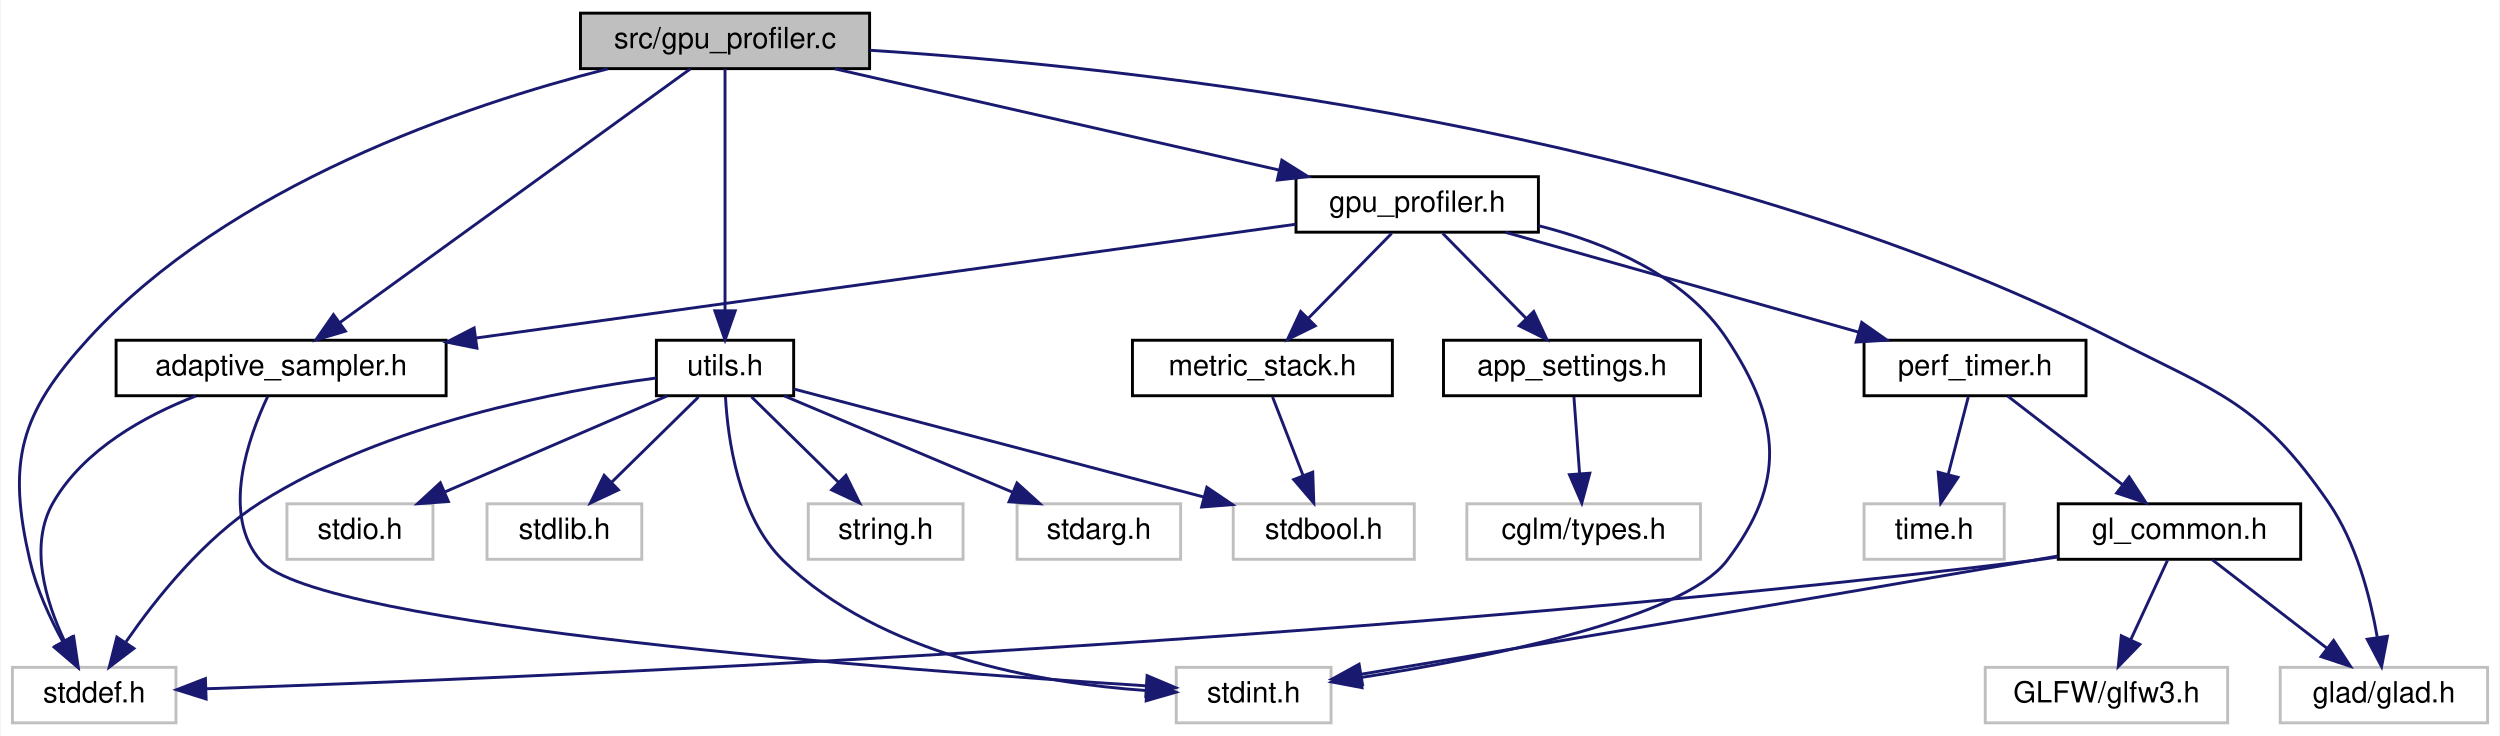
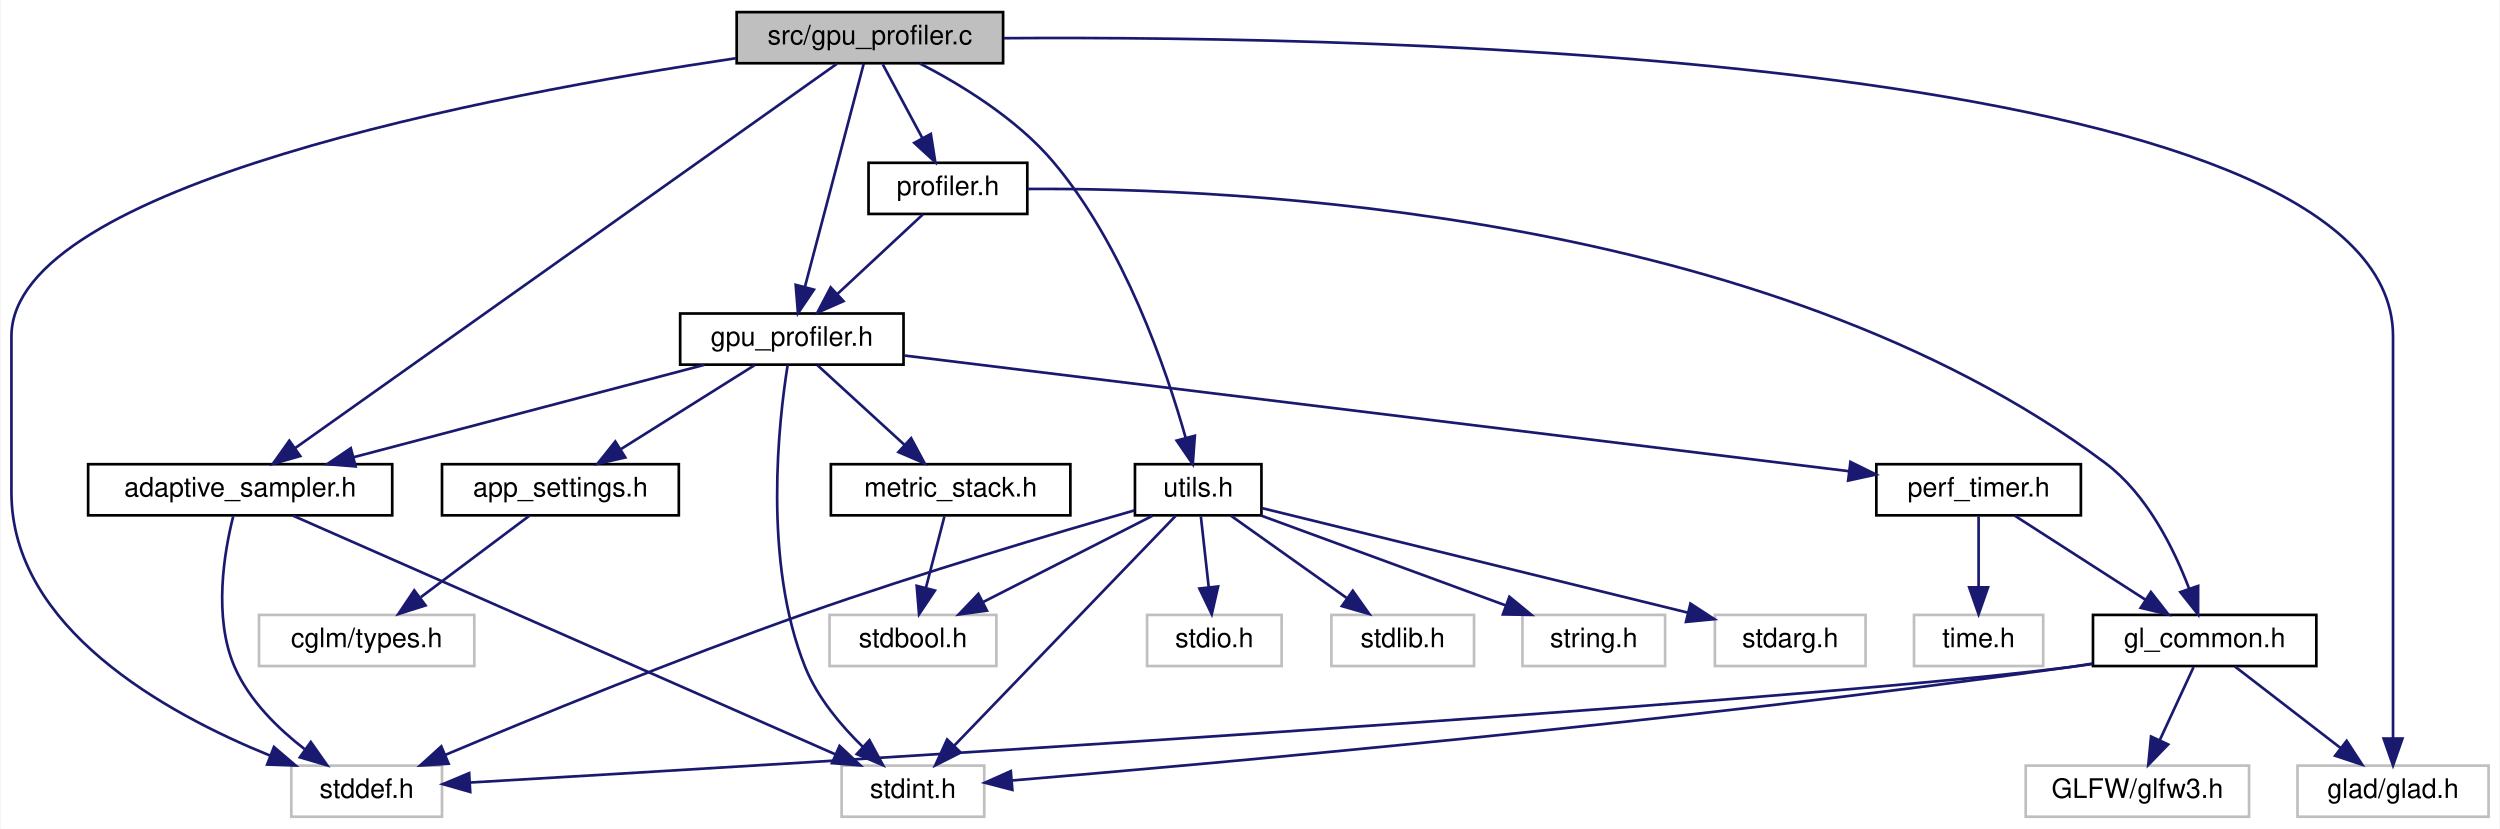
- <svg xmlns="http://www.w3.org/2000/svg" xmlns:xlink="http://www.w3.org/1999/xlink" width="856pt" height="252pt" viewBox="0.00 0.00 855.50 252.00">
-   <g id="graph0" class="graph" transform="scale(1 1) rotate(0) translate(4 248)">
-     <polygon fill="white" stroke="transparent" points="-4,4 -4,-248 851.5,-248 851.5,4 -4,4" />
+ <svg xmlns="http://www.w3.org/2000/svg" xmlns:xlink="http://www.w3.org/1999/xlink" width="929pt" height="308pt" viewBox="0.00 0.00 928.50 308.00">
+   <g id="graph0" class="graph" transform="scale(1 1) rotate(0) translate(4 304)">
+     <polygon fill="white" stroke="transparent" points="-4,4 -4,-304 924.5,-304 924.5,4 -4,4" />
    <g id="node1" class="node">
      <g id="a_node1">
        <a xlink:title=" ">
-           <polygon fill="#bfbfbf" stroke="black" points="194.5,-224.5 194.5,-243.5 293.5,-243.5 293.5,-224.5 194.5,-224.5" />
-           <text text-anchor="middle" x="244" y="-231.5" font-family="Helvetica,sans-Serif" font-size="10.00">src/gpu_profiler.c</text>
+           <polygon fill="#bfbfbf" stroke="black" points="269.5,-280.5 269.5,-299.5 368.5,-299.5 368.5,-280.5 269.5,-280.5" />
+           <text text-anchor="middle" x="319" y="-287.5" font-family="Helvetica,sans-Serif" font-size="10.00">src/gpu_profiler.c</text>
        </a>
      </g>
    </g>
    <g id="node2" class="node">
      <g id="a_node2">
        <a xlink:href="gpu__profiler_8h.html" target="_top" xlink:title=" ">
-           <polygon fill="white" stroke="black" points="439.5,-168.5 439.5,-187.5 522.5,-187.5 522.5,-168.5 439.5,-168.5" />
-           <text text-anchor="middle" x="481" y="-175.5" font-family="Helvetica,sans-Serif" font-size="10.00">gpu_profiler.h</text>
+           <polygon fill="white" stroke="black" points="248.5,-168.5 248.5,-187.5 331.5,-187.5 331.5,-168.5 248.5,-168.5" />
+           <text text-anchor="middle" x="290" y="-175.5" font-family="Helvetica,sans-Serif" font-size="10.00">gpu_profiler.h</text>
        </a>
      </g>
    </g>
    <g id="edge1" class="edge">
-       <path fill="none" stroke="midnightblue" d="M281.55,-224.44C322.81,-215.04 389.14,-199.93 433.87,-189.74" />
-       <polygon fill="midnightblue" stroke="midnightblue" points="434.65,-193.15 443.62,-187.52 433.09,-186.33 434.65,-193.15" />
+       <path fill="none" stroke="midnightblue" d="M316.72,-280.37C312.02,-262.54 301.15,-221.3 294.82,-197.27" />
+       <polygon fill="midnightblue" stroke="midnightblue" points="298.2,-196.37 292.27,-187.59 291.43,-198.15 298.2,-196.37" />
    </g>
    <g id="node3" class="node">
      <g id="a_node3">
        <a xlink:href="adaptive__sampler_8h.html" target="_top" xlink:title="Adaptive sampling utility for performance metrics.">
-           <polygon fill="white" stroke="black" points="35.5,-112.5 35.5,-131.5 148.5,-131.5 148.5,-112.5 35.5,-112.5" />
-           <text text-anchor="middle" x="92" y="-119.5" font-family="Helvetica,sans-Serif" font-size="10.00">adaptive_sampler.h</text>
+           <polygon fill="white" stroke="black" points="28.5,-112.5 28.5,-131.5 141.5,-131.5 141.5,-112.5 28.5,-112.5" />
+           <text text-anchor="middle" x="85" y="-119.5" font-family="Helvetica,sans-Serif" font-size="10.00">adaptive_sampler.h</text>
        </a>
      </g>
    </g>
    <g id="edge17" class="edge">
-       <path fill="none" stroke="midnightblue" d="M232.07,-224.37C206.1,-205.57 144.19,-160.77 112.08,-137.53" />
-       <polygon fill="midnightblue" stroke="midnightblue" points="114.02,-134.62 103.87,-131.59 109.92,-140.29 114.02,-134.62" />
+       <path fill="none" stroke="midnightblue" d="M306.75,-280.31C268.76,-253.36 152.68,-171.01 105.38,-137.46" />
+       <polygon fill="midnightblue" stroke="midnightblue" points="107.31,-134.54 97.13,-131.61 103.26,-140.25 107.31,-134.54" />
    </g>
    <g id="node4" class="node">
      <g id="a_node4">
        <a xlink:title=" ">
-           <polygon fill="white" stroke="#bfbfbf" points="0,-0.5 0,-19.5 56,-19.5 56,-0.5 0,-0.5" />
-           <text text-anchor="middle" x="28" y="-7.5" font-family="Helvetica,sans-Serif" font-size="10.00">stddef.h</text>
-         </a>
-       </g>
-     </g>
-     <g id="edge27" class="edge">
-       <path fill="none" stroke="midnightblue" d="M203.77,-224.41C155.21,-212.04 74.09,-184.67 26,-132 2.45,-106.21 -1.87,-90.03 6,-56 8.23,-46.36 12.82,-36.41 17.24,-28.31" />
-       <polygon fill="midnightblue" stroke="midnightblue" points="20.35,-29.92 22.36,-19.52 14.3,-26.4 20.35,-29.92" />
+           <polygon fill="white" stroke="#bfbfbf" points="104,-0.5 104,-19.5 160,-19.5 160,-0.5 104,-0.5" />
+           <text text-anchor="middle" x="132" y="-7.5" font-family="Helvetica,sans-Serif" font-size="10.00">stddef.h</text>
+         </a>
+       </g>
+     </g>
+     <g id="edge30" class="edge">
+       <path fill="none" stroke="midnightblue" d="M269.16,-282.36C179.44,-268.99 0,-235.24 0,-179 0,-179 0,-179 0,-121 0,-70.81 57.01,-39.08 96.1,-23.22" />
+       <polygon fill="midnightblue" stroke="midnightblue" points="97.55,-26.42 105.61,-19.53 95.02,-19.89 97.55,-26.42" />
    </g>
    <g id="node10" class="node">
      <g id="a_node10">
        <a xlink:title=" ">
-           <polygon fill="white" stroke="#bfbfbf" points="776.5,-0.5 776.5,-19.5 847.5,-19.5 847.5,-0.5 776.5,-0.5" />
-           <text text-anchor="middle" x="812" y="-7.5" font-family="Helvetica,sans-Serif" font-size="10.00">glad/glad.h</text>
+           <polygon fill="white" stroke="#bfbfbf" points="849.5,-0.5 849.5,-19.5 920.5,-19.5 920.5,-0.5 849.5,-0.5" />
+           <text text-anchor="middle" x="885" y="-7.5" font-family="Helvetica,sans-Serif" font-size="10.00">glad/glad.h</text>
        </a>
      </g>
    </g>
    <g id="edge18" class="edge">
-       <path fill="none" stroke="midnightblue" d="M293.6,-230.79C383.18,-225.05 575.95,-204.55 719,-132 755.78,-113.34 769.59,-109.95 793,-76 802.49,-62.24 807.3,-43.71 809.7,-29.96" />
-       <polygon fill="midnightblue" stroke="midnightblue" points="813.21,-30.14 811.2,-19.74 806.28,-29.12 813.21,-30.14" />
+       <path fill="none" stroke="midnightblue" d="M368.73,-289.81C506.85,-290.74 885,-283.73 885,-179 885,-179 885,-179 885,-121 885,-88.95 885,-51.64 885,-29.75" />
+       <polygon fill="midnightblue" stroke="midnightblue" points="888.5,-29.56 885,-19.56 881.5,-29.56 888.5,-29.56" />
    </g>
    <g id="node15" class="node">
      <g id="a_node15">
+         <a xlink:href="profiler_8h.html" target="_top" xlink:title=" ">
+           <polygon fill="white" stroke="black" points="318.5,-224.5 318.5,-243.5 377.5,-243.5 377.5,-224.5 318.5,-224.5" />
+           <text text-anchor="middle" x="348" y="-231.5" font-family="Helvetica,sans-Serif" font-size="10.00">profiler.h</text>
+         </a>
+       </g>
+     </g>
+     <g id="edge19" class="edge">
+       <path fill="none" stroke="midnightblue" d="M323.79,-280.08C327.76,-272.69 333.53,-261.95 338.43,-252.81" />
+       <polygon fill="midnightblue" stroke="midnightblue" points="341.65,-254.22 343.3,-243.75 335.49,-250.91 341.65,-254.22" />
+     </g>
+     <g id="node16" class="node">
+       <g id="a_node16">
        <a xlink:href="utils_8h.html" target="_top" xlink:title="Zero-overhead utility functions and RAII cleanup helpers.">
-           <polygon fill="white" stroke="black" points="220.5,-112.5 220.5,-131.5 267.5,-131.5 267.5,-112.5 220.5,-112.5" />
-           <text text-anchor="middle" x="244" y="-119.5" font-family="Helvetica,sans-Serif" font-size="10.00">utils.h</text>
-         </a>
-       </g>
-     </g>
-     <g id="edge19" class="edge">
-       <path fill="none" stroke="midnightblue" d="M244,-224.37C244,-206.62 244,-165.67 244,-141.6" />
-       <polygon fill="midnightblue" stroke="midnightblue" points="247.5,-141.59 244,-131.59 240.5,-141.59 247.5,-141.59" />
+           <polygon fill="white" stroke="black" points="417.5,-112.5 417.5,-131.5 464.5,-131.5 464.5,-112.5 417.5,-112.5" />
+           <text text-anchor="middle" x="441" y="-119.5" font-family="Helvetica,sans-Serif" font-size="10.00">utils.h</text>
+         </a>
+       </g>
+     </g>
+     <g id="edge22" class="edge">
+       <path fill="none" stroke="midnightblue" d="M337.56,-280.42C352.56,-272.7 373.36,-260.09 387,-244 413.43,-212.81 429.19,-166.62 436.35,-141.28" />
+       <polygon fill="midnightblue" stroke="midnightblue" points="439.76,-142.08 438.98,-131.52 433,-140.27 439.76,-142.08" />
    </g>
    <g id="edge2" class="edge">
-       <path fill="none" stroke="midnightblue" d="M439.37,-171.22C372.17,-161.89 239.22,-143.44 158.7,-132.26" />
-       <polygon fill="midnightblue" stroke="midnightblue" points="159.05,-128.77 148.66,-130.87 158.09,-135.71 159.05,-128.77" />
+       <path fill="none" stroke="midnightblue" d="M257.52,-168.44C222.28,-159.16 165.9,-144.31 127.24,-134.13" />
+       <polygon fill="midnightblue" stroke="midnightblue" points="127.89,-130.68 117.33,-131.52 126.11,-137.45 127.89,-130.68" />
    </g>
    <g id="node5" class="node">
      <g id="a_node5">
        <a xlink:title=" ">
-           <polygon fill="white" stroke="#bfbfbf" points="398.5,-0.5 398.5,-19.5 451.5,-19.5 451.5,-0.5 398.5,-0.5" />
-           <text text-anchor="middle" x="425" y="-7.5" font-family="Helvetica,sans-Serif" font-size="10.00">stdint.h</text>
+           <polygon fill="white" stroke="#bfbfbf" points="308.5,-0.5 308.5,-19.5 361.5,-19.5 361.5,-0.5 308.5,-0.5" />
+           <text text-anchor="middle" x="335" y="-7.5" font-family="Helvetica,sans-Serif" font-size="10.00">stdint.h</text>
        </a>
      </g>
    </g>
    <g id="edge14" class="edge">
-       <path fill="none" stroke="midnightblue" d="M522.6,-170.71C545.75,-164.85 572.71,-153.59 587,-132 605.64,-103.83 607.44,-82.89 587,-56 571.91,-36.14 504.76,-22.74 461.79,-16.03" />
-       <polygon fill="midnightblue" stroke="midnightblue" points="462.11,-12.54 451.7,-14.5 461.07,-19.46 462.11,-12.54" />
+       <path fill="none" stroke="midnightblue" d="M288.45,-168.38C285.18,-147.95 279.09,-95.38 295,-56 299.57,-44.69 308.29,-34.34 316.42,-26.42" />
+       <polygon fill="midnightblue" stroke="midnightblue" points="318.84,-28.95 323.88,-19.63 314.13,-23.77 318.84,-28.95" />
    </g>
    <g id="node6" class="node">
      <g id="a_node6">
        <a xlink:href="metric__stack_8h.html" target="_top" xlink:title=" ">
-           <polygon fill="white" stroke="black" points="383.5,-112.5 383.5,-131.5 472.5,-131.5 472.5,-112.5 383.5,-112.5" />
-           <text text-anchor="middle" x="428" y="-119.5" font-family="Helvetica,sans-Serif" font-size="10.00">metric_stack.h</text>
+           <polygon fill="white" stroke="black" points="304.5,-112.5 304.5,-131.5 393.5,-131.5 393.5,-112.5 304.5,-112.5" />
+           <text text-anchor="middle" x="349" y="-119.5" font-family="Helvetica,sans-Serif" font-size="10.00">metric_stack.h</text>
        </a>
      </g>
    </g>
    <g id="edge5" class="edge">
-       <path fill="none" stroke="midnightblue" d="M472.25,-168.08C464.53,-160.22 453.1,-148.57 443.78,-139.08" />
-       <polygon fill="midnightblue" stroke="midnightblue" points="446.09,-136.44 436.59,-131.75 441.1,-141.34 446.09,-136.44" />
+       <path fill="none" stroke="midnightblue" d="M299.48,-168.32C308.2,-160.34 321.34,-148.31 331.9,-138.65" />
+       <polygon fill="midnightblue" stroke="midnightblue" points="334.33,-141.17 339.35,-131.83 329.61,-136 334.33,-141.17" />
    </g>
    <g id="node8" class="node">
      <g id="a_node8">
        <a xlink:href="perf__timer_8h.html" target="_top" xlink:title="High-precision performance measurement (CPU and GPU).">
-           <polygon fill="white" stroke="black" points="634,-112.5 634,-131.5 710,-131.5 710,-112.5 634,-112.5" />
-           <text text-anchor="middle" x="672" y="-119.5" font-family="Helvetica,sans-Serif" font-size="10.00">perf_timer.h</text>
+           <polygon fill="white" stroke="black" points="693,-112.5 693,-131.5 769,-131.5 769,-112.5 693,-112.5" />
+           <text text-anchor="middle" x="731" y="-119.5" font-family="Helvetica,sans-Serif" font-size="10.00">perf_timer.h</text>
        </a>
      </g>
    </g>
    <g id="edge7" class="edge">
-       <path fill="none" stroke="midnightblue" d="M511.26,-168.44C543.96,-159.2 596.18,-144.44 632.18,-134.26" />
-       <polygon fill="midnightblue" stroke="midnightblue" points="633.21,-137.61 641.88,-131.52 631.3,-130.87 633.21,-137.61" />
+       <path fill="none" stroke="midnightblue" d="M331.89,-171.87C414.01,-161.82 595.74,-139.56 682.74,-128.91" />
+       <polygon fill="midnightblue" stroke="midnightblue" points="683.37,-132.36 692.87,-127.67 682.52,-125.41 683.37,-132.36" />
    </g>
    <g id="node13" class="node">
      <g id="a_node13">
        <a xlink:href="app__settings_8h.html" target="_top" xlink:title="Global application constants, configuration macros, and default values.">
-           <polygon fill="white" stroke="black" points="490,-112.5 490,-131.5 578,-131.5 578,-112.5 490,-112.5" />
-           <text text-anchor="middle" x="534" y="-119.5" font-family="Helvetica,sans-Serif" font-size="10.00">app_settings.h</text>
+           <polygon fill="white" stroke="black" points="160,-112.5 160,-131.5 248,-131.5 248,-112.5 160,-112.5" />
+           <text text-anchor="middle" x="204" y="-119.5" font-family="Helvetica,sans-Serif" font-size="10.00">app_settings.h</text>
        </a>
      </g>
    </g>
    <g id="edge15" class="edge">
-       <path fill="none" stroke="midnightblue" d="M489.75,-168.08C497.47,-160.22 508.9,-148.57 518.22,-139.08" />
-       <polygon fill="midnightblue" stroke="midnightblue" points="520.9,-141.34 525.41,-131.75 515.91,-136.44 520.9,-141.34" />
+       <path fill="none" stroke="midnightblue" d="M276.18,-168.32C262.77,-159.9 242.18,-146.97 226.41,-137.07" />
+       <polygon fill="midnightblue" stroke="midnightblue" points="228.11,-134.01 217.78,-131.65 224.39,-139.94 228.11,-134.01" />
    </g>
    <g id="edge3" class="edge">
-       <path fill="none" stroke="midnightblue" d="M62.88,-112.44C45.36,-105.62 24.48,-94.14 14,-76 5.54,-61.36 11.35,-42.2 17.86,-28.48" />
-       <polygon fill="midnightblue" stroke="midnightblue" points="20.97,-30.07 22.53,-19.59 14.78,-26.81 20.97,-30.07" />
+       <path fill="none" stroke="midnightblue" d="M82.41,-112.13C79.14,-99.18 74.83,-74.61 83,-56 88.39,-43.73 98.96,-33.34 108.9,-25.65" />
+       <polygon fill="midnightblue" stroke="midnightblue" points="111.25,-28.27 117.34,-19.6 107.17,-22.58 111.25,-28.27" />
    </g>
    <g id="edge4" class="edge">
-       <path fill="none" stroke="midnightblue" d="M87.38,-112.19C80.87,-98.41 71.24,-71.71 85,-56 104.78,-33.43 304.31,-18.5 388.18,-13.17" />
-       <polygon fill="midnightblue" stroke="midnightblue" points="388.52,-16.66 398.28,-12.54 388.08,-9.67 388.52,-16.66" />
+       <path fill="none" stroke="midnightblue" d="M104.62,-112.37C148.52,-93.05 254.87,-46.26 306.25,-23.65" />
+       <polygon fill="midnightblue" stroke="midnightblue" points="307.73,-26.82 315.47,-19.59 304.91,-20.42 307.73,-26.82" />
    </g>
    <g id="node7" class="node">
      <g id="a_node7">
        <a xlink:title=" ">
-           <polygon fill="white" stroke="#bfbfbf" points="418,-56.5 418,-75.5 480,-75.5 480,-56.5 418,-56.5" />
-           <text text-anchor="middle" x="449" y="-63.5" font-family="Helvetica,sans-Serif" font-size="10.00">stdbool.h</text>
+           <polygon fill="white" stroke="#bfbfbf" points="304,-56.5 304,-75.5 366,-75.5 366,-56.5 304,-56.5" />
+           <text text-anchor="middle" x="335" y="-63.5" font-family="Helvetica,sans-Serif" font-size="10.00">stdbool.h</text>
        </a>
      </g>
    </g>
    <g id="edge6" class="edge">
-       <path fill="none" stroke="midnightblue" d="M431.47,-112.08C434.31,-104.77 438.43,-94.18 441.96,-85.1" />
-       <polygon fill="midnightblue" stroke="midnightblue" points="445.23,-86.34 445.6,-75.75 438.71,-83.8 445.23,-86.34" />
+       <path fill="none" stroke="midnightblue" d="M346.69,-112.08C344.83,-104.93 342.16,-94.64 339.85,-85.69" />
+       <polygon fill="midnightblue" stroke="midnightblue" points="343.17,-84.55 337.27,-75.75 336.39,-86.31 343.17,-84.55" />
    </g>
    <g id="node9" class="node">
      <g id="a_node9">
        <a xlink:href="gl__common_8h.html" target="_top" xlink:title="Common OpenGL definitions, RAII helpers, and utilities.">
-           <polygon fill="white" stroke="black" points="700.5,-56.5 700.5,-75.5 783.5,-75.5 783.5,-56.5 700.5,-56.5" />
-           <text text-anchor="middle" x="742" y="-63.5" font-family="Helvetica,sans-Serif" font-size="10.00">gl_common.h</text>
+           <polygon fill="white" stroke="black" points="773.5,-56.5 773.5,-75.5 856.5,-75.5 856.5,-56.5 773.5,-56.5" />
+           <text text-anchor="middle" x="815" y="-63.5" font-family="Helvetica,sans-Serif" font-size="10.00">gl_common.h</text>
        </a>
      </g>
    </g>
    <g id="edge8" class="edge">
-       <path fill="none" stroke="midnightblue" d="M683.25,-112.32C693.8,-104.18 709.8,-91.84 722.44,-82.09" />
-       <polygon fill="midnightblue" stroke="midnightblue" points="724.77,-84.71 730.55,-75.83 720.49,-79.17 724.77,-84.71" />
+       <path fill="none" stroke="midnightblue" d="M744.5,-112.32C757.6,-103.9 777.71,-90.97 793.11,-81.07" />
+       <polygon fill="midnightblue" stroke="midnightblue" points="795.02,-84.01 801.54,-75.65 791.23,-78.12 795.02,-84.01" />
    </g>
    <g id="node12" class="node">
      <g id="a_node12">
        <a xlink:title=" ">
-           <polygon fill="white" stroke="#bfbfbf" points="634,-56.5 634,-75.5 682,-75.5 682,-56.5 634,-56.5" />
-           <text text-anchor="middle" x="658" y="-63.5" font-family="Helvetica,sans-Serif" font-size="10.00">time.h</text>
+           <polygon fill="white" stroke="#bfbfbf" points="707,-56.5 707,-75.5 755,-75.5 755,-56.5 707,-56.5" />
+           <text text-anchor="middle" x="731" y="-63.5" font-family="Helvetica,sans-Serif" font-size="10.00">time.h</text>
        </a>
      </g>
    </g>
    <g id="edge13" class="edge">
-       <path fill="none" stroke="midnightblue" d="M669.69,-112.08C667.83,-104.93 665.16,-94.64 662.85,-85.69" />
-       <polygon fill="midnightblue" stroke="midnightblue" points="666.17,-84.55 660.27,-75.75 659.39,-86.31 666.17,-84.55" />
+       <path fill="none" stroke="midnightblue" d="M731,-112.08C731,-105.01 731,-94.86 731,-85.99" />
+       <polygon fill="midnightblue" stroke="midnightblue" points="734.5,-85.75 731,-75.75 727.5,-85.75 734.5,-85.75" />
    </g>
    <g id="edge11" class="edge">
-       <path fill="none" stroke="midnightblue" d="M700.31,-57.27C697.16,-56.8 694.03,-56.37 691,-56 454.58,-27.2 168.31,-15.59 66.34,-12.17" />
-       <polygon fill="midnightblue" stroke="midnightblue" points="66.32,-8.67 56.21,-11.84 66.09,-15.66 66.32,-8.67" />
+       <path fill="none" stroke="midnightblue" d="M773.3,-57.28C770.16,-56.81 767.03,-56.37 764,-56 647.96,-41.67 288.83,-20.11 170.35,-13.21" />
+       <polygon fill="midnightblue" stroke="midnightblue" points="170.48,-9.71 160.3,-12.62 170.08,-16.7 170.48,-9.71" />
    </g>
    <g id="edge12" class="edge">
-       <path fill="none" stroke="midnightblue" d="M700.26,-57.61C697.12,-57.06 694.01,-56.52 691,-56 609.18,-41.86 513.11,-25.72 461.77,-17.14" />
-       <polygon fill="midnightblue" stroke="midnightblue" points="462.26,-13.67 451.82,-15.47 461.1,-20.57 462.26,-13.67" />
+       <path fill="none" stroke="midnightblue" d="M773.29,-57.39C770.15,-56.9 767.03,-56.43 764,-56 619.45,-35.69 446.32,-20.22 371.93,-13.99" />
+       <polygon fill="midnightblue" stroke="midnightblue" points="371.94,-10.48 361.69,-13.14 371.36,-17.46 371.94,-10.48" />
    </g>
    <g id="edge9" class="edge">
-       <path fill="none" stroke="midnightblue" d="M753.25,-56.32C763.8,-48.18 779.8,-35.84 792.44,-26.09" />
-       <polygon fill="midnightblue" stroke="midnightblue" points="794.77,-28.71 800.55,-19.83 790.49,-23.17 794.77,-28.71" />
+       <path fill="none" stroke="midnightblue" d="M826.25,-56.32C836.8,-48.18 852.8,-35.84 865.44,-26.09" />
+       <polygon fill="midnightblue" stroke="midnightblue" points="867.77,-28.71 873.55,-19.83 863.49,-23.17 867.77,-28.71" />
    </g>
    <g id="node11" class="node">
      <g id="a_node11">
        <a xlink:title=" ">
-           <polygon fill="white" stroke="#bfbfbf" points="675.5,-0.5 675.5,-19.5 758.5,-19.5 758.5,-0.5 675.5,-0.5" />
-           <text text-anchor="middle" x="717" y="-7.5" font-family="Helvetica,sans-Serif" font-size="10.00">GLFW/glfw3.h</text>
+           <polygon fill="white" stroke="#bfbfbf" points="748.5,-0.5 748.5,-19.5 831.5,-19.5 831.5,-0.5 748.5,-0.5" />
+           <text text-anchor="middle" x="790" y="-7.5" font-family="Helvetica,sans-Serif" font-size="10.00">GLFW/glfw3.h</text>
        </a>
      </g>
    </g>
    <g id="edge10" class="edge">
-       <path fill="none" stroke="midnightblue" d="M737.87,-56.08C734.49,-48.77 729.58,-38.18 725.38,-29.1" />
-       <polygon fill="midnightblue" stroke="midnightblue" points="728.43,-27.36 721.05,-19.75 722.08,-30.3 728.43,-27.36" />
+       <path fill="none" stroke="midnightblue" d="M810.87,-56.08C807.49,-48.77 802.58,-38.18 798.38,-29.1" />
+       <polygon fill="midnightblue" stroke="midnightblue" points="801.43,-27.36 794.05,-19.75 795.08,-30.3 801.43,-27.36" />
    </g>
    <g id="node14" class="node">
      <g id="a_node14">
        <a xlink:title=" ">
-           <polygon fill="white" stroke="#bfbfbf" points="498,-56.5 498,-75.5 578,-75.5 578,-56.5 498,-56.5" />
-           <text text-anchor="middle" x="538" y="-63.5" font-family="Helvetica,sans-Serif" font-size="10.00">cglm/types.h</text>
+           <polygon fill="white" stroke="#bfbfbf" points="92,-56.5 92,-75.5 172,-75.5 172,-56.5 92,-56.5" />
+           <text text-anchor="middle" x="132" y="-63.5" font-family="Helvetica,sans-Serif" font-size="10.00">cglm/types.h</text>
        </a>
      </g>
    </g>
    <g id="edge16" class="edge">
-       <path fill="none" stroke="midnightblue" d="M534.66,-112.08C535.18,-105.01 535.94,-94.86 536.59,-85.99" />
-       <polygon fill="midnightblue" stroke="midnightblue" points="540.1,-85.98 537.35,-75.75 533.12,-85.47 540.1,-85.98" />
-     </g>
-     <g id="edge22" class="edge">
-       <path fill="none" stroke="midnightblue" d="M220.46,-118.57C187.84,-114.31 128.05,-103.19 85,-76 65.64,-63.77 49.11,-43.03 38.91,-28.27" />
-       <polygon fill="midnightblue" stroke="midnightblue" points="41.6,-25.98 33.16,-19.58 35.76,-29.85 41.6,-25.98" />
-     </g>
-     <g id="edge23" class="edge">
-       <path fill="none" stroke="midnightblue" d="M244.16,-112.07C244.92,-98.11 248.44,-71.16 264,-56 297.3,-23.56 351.96,-14.09 388.22,-11.56" />
-       <polygon fill="midnightblue" stroke="midnightblue" points="388.59,-15.04 398.38,-10.99 388.2,-8.05 388.59,-15.04" />
+       <path fill="none" stroke="midnightblue" d="M192.43,-112.32C181.58,-104.18 165.12,-91.84 152.12,-82.09" />
+       <polygon fill="midnightblue" stroke="midnightblue" points="153.88,-79.03 143.78,-75.83 149.68,-84.63 153.88,-79.03" />
    </g>
    <g id="edge21" class="edge">
-       <path fill="none" stroke="midnightblue" d="M267.52,-114.81C301.79,-105.78 365.95,-88.88 408.07,-77.78" />
-       <polygon fill="midnightblue" stroke="midnightblue" points="408.97,-81.16 417.75,-75.23 407.19,-74.39 408.97,-81.16" />
-     </g>
-     <g id="node16" class="node">
-       <g id="a_node16">
-         <a xlink:title=" ">
-           <polygon fill="white" stroke="#bfbfbf" points="344,-56.5 344,-75.5 400,-75.5 400,-56.5 344,-56.5" />
-           <text text-anchor="middle" x="372" y="-63.5" font-family="Helvetica,sans-Serif" font-size="10.00">stdarg.h</text>
-         </a>
-       </g>
+       <path fill="none" stroke="midnightblue" d="M338.68,-224.32C330.11,-216.34 317.19,-204.31 306.81,-194.65" />
+       <polygon fill="midnightblue" stroke="midnightblue" points="309.19,-192.09 299.49,-187.83 304.42,-197.21 309.19,-192.09" />
    </g>
    <g id="edge20" class="edge">
-       <path fill="none" stroke="midnightblue" d="M264.28,-112.44C285.35,-103.56 318.52,-89.56 342.49,-79.45" />
-       <polygon fill="midnightblue" stroke="midnightblue" points="343.96,-82.63 351.81,-75.52 341.24,-76.18 343.96,-82.63" />
+       <path fill="none" stroke="midnightblue" d="M377.68,-233.78C452.59,-234.25 652.25,-226.02 778,-132 793.57,-120.36 803.58,-100.11 809.21,-85.3" />
+       <polygon fill="midnightblue" stroke="midnightblue" points="812.58,-86.27 812.55,-75.68 805.96,-83.98 812.58,-86.27" />
+     </g>
+     <g id="edge25" class="edge">
+       <path fill="none" stroke="midnightblue" d="M417.29,-114.33C388.25,-106.01 337.65,-91.05 295,-76 247.61,-59.28 193.63,-37.12 161.21,-23.48" />
+       <polygon fill="midnightblue" stroke="midnightblue" points="162.45,-20.2 151.88,-19.53 159.73,-26.65 162.45,-20.2" />
+     </g>
+     <g id="edge26" class="edge">
+       <path fill="none" stroke="midnightblue" d="M432.68,-112.37C414.96,-93.97 373.23,-50.67 350.47,-27.05" />
+       <polygon fill="midnightblue" stroke="midnightblue" points="352.74,-24.36 343.28,-19.59 347.7,-29.22 352.74,-24.36" />
+     </g>
+     <g id="edge24" class="edge">
+       <path fill="none" stroke="midnightblue" d="M423.97,-112.32C406.97,-103.66 380.62,-90.24 361.01,-80.25" />
+       <polygon fill="midnightblue" stroke="midnightblue" points="362.49,-77.08 351.99,-75.65 359.31,-83.31 362.49,-77.08" />
    </g>
    <g id="node17" class="node">
      <g id="a_node17">
        <a xlink:title=" ">
-           <polygon fill="white" stroke="#bfbfbf" points="94,-56.5 94,-75.5 144,-75.5 144,-56.5 94,-56.5" />
-           <text text-anchor="middle" x="119" y="-63.5" font-family="Helvetica,sans-Serif" font-size="10.00">stdio.h</text>
-         </a>
-       </g>
-     </g>
-     <g id="edge24" class="edge">
-       <path fill="none" stroke="midnightblue" d="M224.19,-112.44C203.71,-103.6 171.52,-89.69 148.14,-79.59" />
-       <polygon fill="midnightblue" stroke="midnightblue" points="149.28,-76.27 138.71,-75.52 146.51,-82.7 149.28,-76.27" />
+           <polygon fill="white" stroke="#bfbfbf" points="633,-56.5 633,-75.5 689,-75.5 689,-56.5 633,-56.5" />
+           <text text-anchor="middle" x="661" y="-63.5" font-family="Helvetica,sans-Serif" font-size="10.00">stdarg.h</text>
+         </a>
+       </g>
+     </g>
+     <g id="edge23" class="edge">
+       <path fill="none" stroke="midnightblue" d="M464.54,-115.22C502.47,-105.91 577.43,-87.51 623,-76.33" />
+       <polygon fill="midnightblue" stroke="midnightblue" points="623.92,-79.7 632.8,-73.92 622.26,-72.91 623.92,-79.7" />
    </g>
    <g id="node18" class="node">
      <g id="a_node18">
        <a xlink:title=" ">
-           <polygon fill="white" stroke="#bfbfbf" points="162.5,-56.5 162.5,-75.5 215.5,-75.5 215.5,-56.5 162.5,-56.5" />
-           <text text-anchor="middle" x="189" y="-63.5" font-family="Helvetica,sans-Serif" font-size="10.00">stdlib.h</text>
-         </a>
-       </g>
-     </g>
-     <g id="edge25" class="edge">
-       <path fill="none" stroke="midnightblue" d="M234.92,-112.08C226.83,-104.14 214.8,-92.34 205.09,-82.8" />
-       <polygon fill="midnightblue" stroke="midnightblue" points="207.5,-80.26 197.91,-75.75 202.6,-85.25 207.5,-80.26" />
+           <polygon fill="white" stroke="#bfbfbf" points="422,-56.5 422,-75.5 472,-75.5 472,-56.5 422,-56.5" />
+           <text text-anchor="middle" x="447" y="-63.5" font-family="Helvetica,sans-Serif" font-size="10.00">stdio.h</text>
+         </a>
+       </g>
+     </g>
+     <g id="edge27" class="edge">
+       <path fill="none" stroke="midnightblue" d="M441.99,-112.08C442.79,-104.93 443.93,-94.64 444.92,-85.69" />
+       <polygon fill="midnightblue" stroke="midnightblue" points="448.4,-86.08 446.03,-75.75 441.44,-85.3 448.4,-86.08" />
    </g>
    <g id="node19" class="node">
      <g id="a_node19">
        <a xlink:title=" ">
-           <polygon fill="white" stroke="#bfbfbf" points="272.5,-56.5 272.5,-75.5 325.5,-75.5 325.5,-56.5 272.5,-56.5" />
-           <text text-anchor="middle" x="299" y="-63.5" font-family="Helvetica,sans-Serif" font-size="10.00">string.h</text>
-         </a>
-       </g>
-     </g>
-     <g id="edge26" class="edge">
-       <path fill="none" stroke="midnightblue" d="M253.08,-112.08C261.17,-104.14 273.2,-92.34 282.91,-82.8" />
-       <polygon fill="midnightblue" stroke="midnightblue" points="285.4,-85.25 290.09,-75.75 280.5,-80.26 285.4,-85.25" />
+           <polygon fill="white" stroke="#bfbfbf" points="490.5,-56.5 490.5,-75.5 543.5,-75.5 543.5,-56.5 490.5,-56.5" />
+           <text text-anchor="middle" x="517" y="-63.5" font-family="Helvetica,sans-Serif" font-size="10.00">stdlib.h</text>
+         </a>
+       </g>
+     </g>
+     <g id="edge28" class="edge">
+       <path fill="none" stroke="midnightblue" d="M453.21,-112.32C464.78,-104.11 482.38,-91.6 496.16,-81.81" />
+       <polygon fill="midnightblue" stroke="midnightblue" points="498.44,-84.48 504.57,-75.83 494.39,-78.77 498.44,-84.48" />
+     </g>
+     <g id="node20" class="node">
+       <g id="a_node20">
+         <a xlink:title=" ">
+           <polygon fill="white" stroke="#bfbfbf" points="561.5,-56.5 561.5,-75.5 614.5,-75.5 614.5,-56.5 561.5,-56.5" />
+           <text text-anchor="middle" x="588" y="-63.5" font-family="Helvetica,sans-Serif" font-size="10.00">string.h</text>
+         </a>
+       </g>
+     </g>
+     <g id="edge29" class="edge">
+       <path fill="none" stroke="midnightblue" d="M464.29,-112.44C488.81,-103.44 527.6,-89.19 555.2,-79.05" />
+       <polygon fill="midnightblue" stroke="midnightblue" points="556.64,-82.25 564.82,-75.52 554.22,-75.68 556.64,-82.25" />
    </g>
  </g>
</svg>
